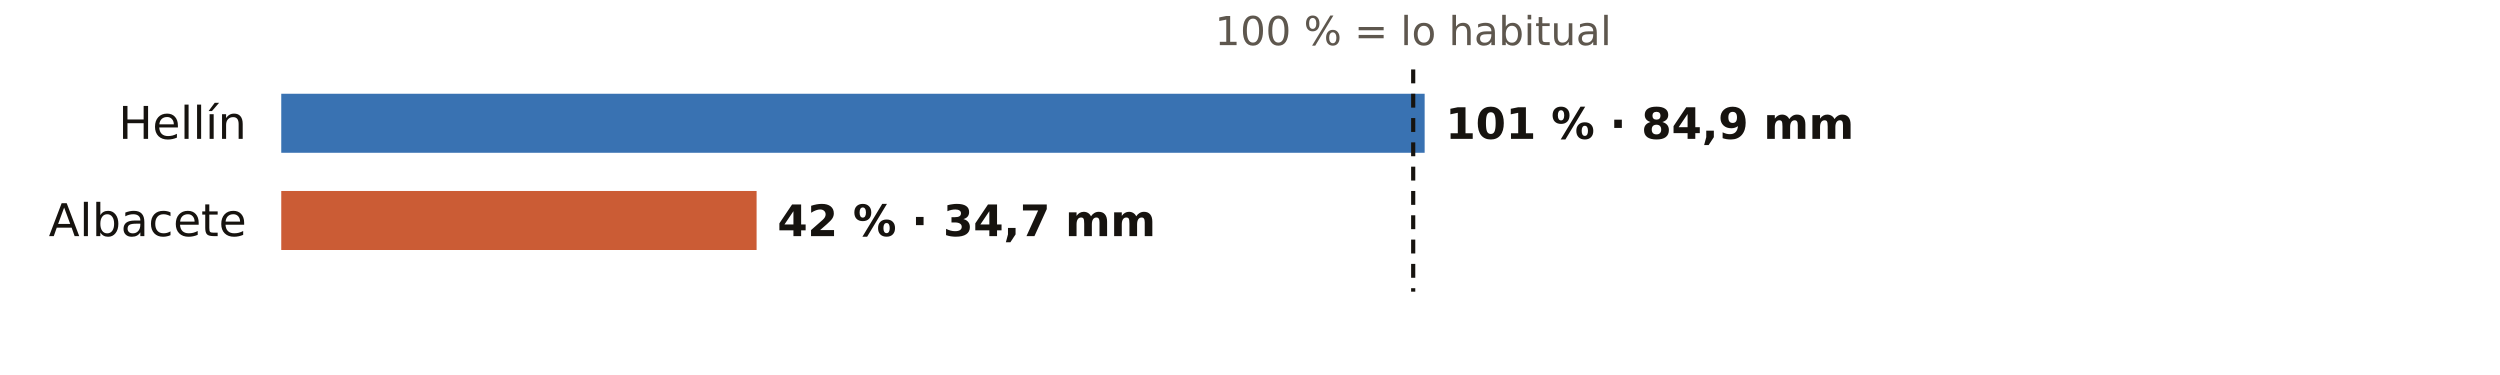
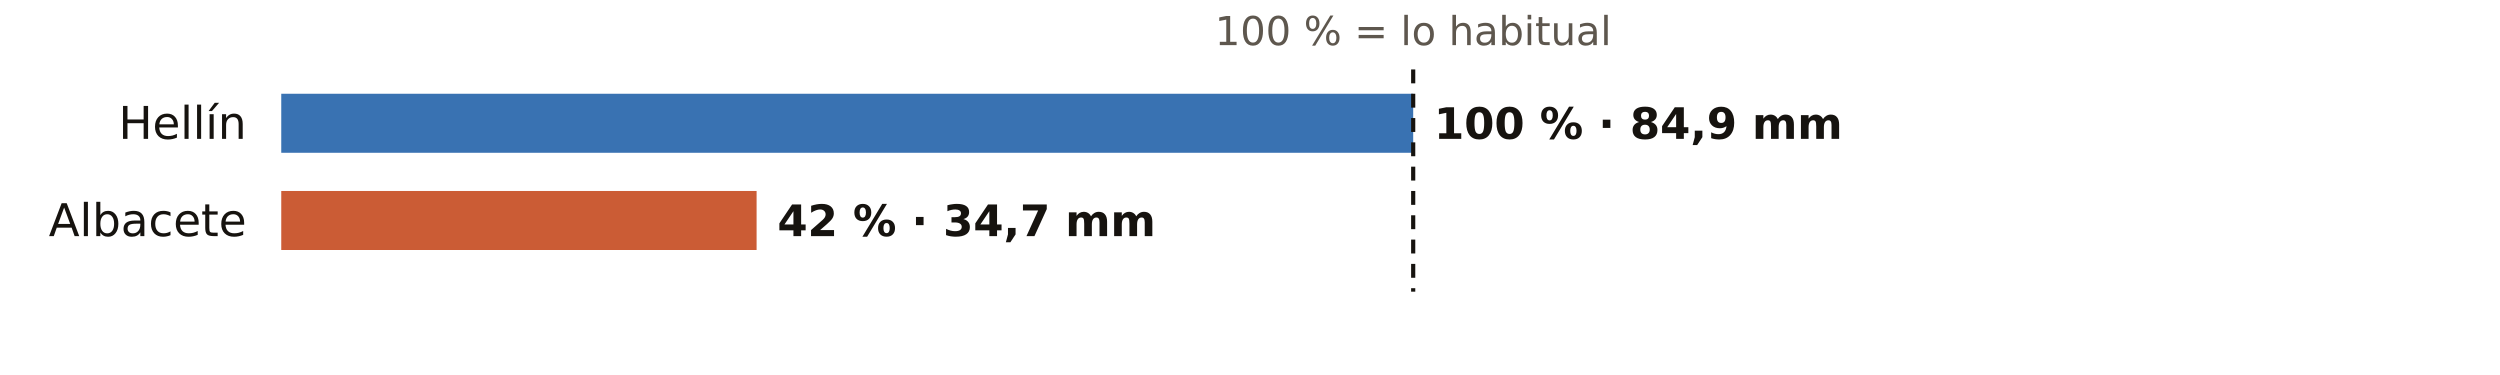
<svg xmlns="http://www.w3.org/2000/svg" viewBox="0 0 720 108" width="720" height="108" role="img" aria-label="El otoño en los pluviómetros de AEMET de Albacete: % de lo habitual">
  <rect width="720" height="108" fill="#FFFFFF" />
  <text x="407.0" y="13.0" font-size="11.5" fill="#5E574E" text-anchor="middle" font-weight="400" font-family="Public Sans, DejaVu Sans, Arial, sans-serif">100 % = lo habitual</text>
  <text x="71.0" y="40.0" font-size="13" fill="#16130F" text-anchor="end" font-weight="500" font-family="Public Sans, DejaVu Sans, Arial, sans-serif">Hellín</text>
-   <rect x="81" y="27" width="329.3" height="17" fill="#1F5FA8" opacity="0.88" />
-   <text x="416.3" y="40.0" font-size="12.5" fill="#16130F" text-anchor="start" font-weight="600" font-family="Public Sans, DejaVu Sans, Arial, sans-serif">101 % · 84,9 mm</text>
+   <rect x="81" y="27" width="326.0" height="17" fill="#1F5FA8" opacity="0.88" />
+   <text x="413.0" y="40.0" font-size="12.5" fill="#16130F" text-anchor="start" font-weight="600" font-family="Public Sans, DejaVu Sans, Arial, sans-serif">100 % · 84,9 mm</text>
  <text x="71.0" y="68.0" font-size="13" fill="#16130F" text-anchor="end" font-weight="500" font-family="Public Sans, DejaVu Sans, Arial, sans-serif">Albacete</text>
  <rect x="81" y="55" width="136.9" height="17" fill="#C4461A" opacity="0.88" />
  <text x="223.9" y="68.0" font-size="12.5" fill="#16130F" text-anchor="start" font-weight="600" font-family="Public Sans, DejaVu Sans, Arial, sans-serif">42 % · 34,7 mm</text>
  <line x1="407.0" x2="407.0" y1="20" y2="84" stroke="#16130F" stroke-width="1.2" stroke-dasharray="4 3" />
</svg>
